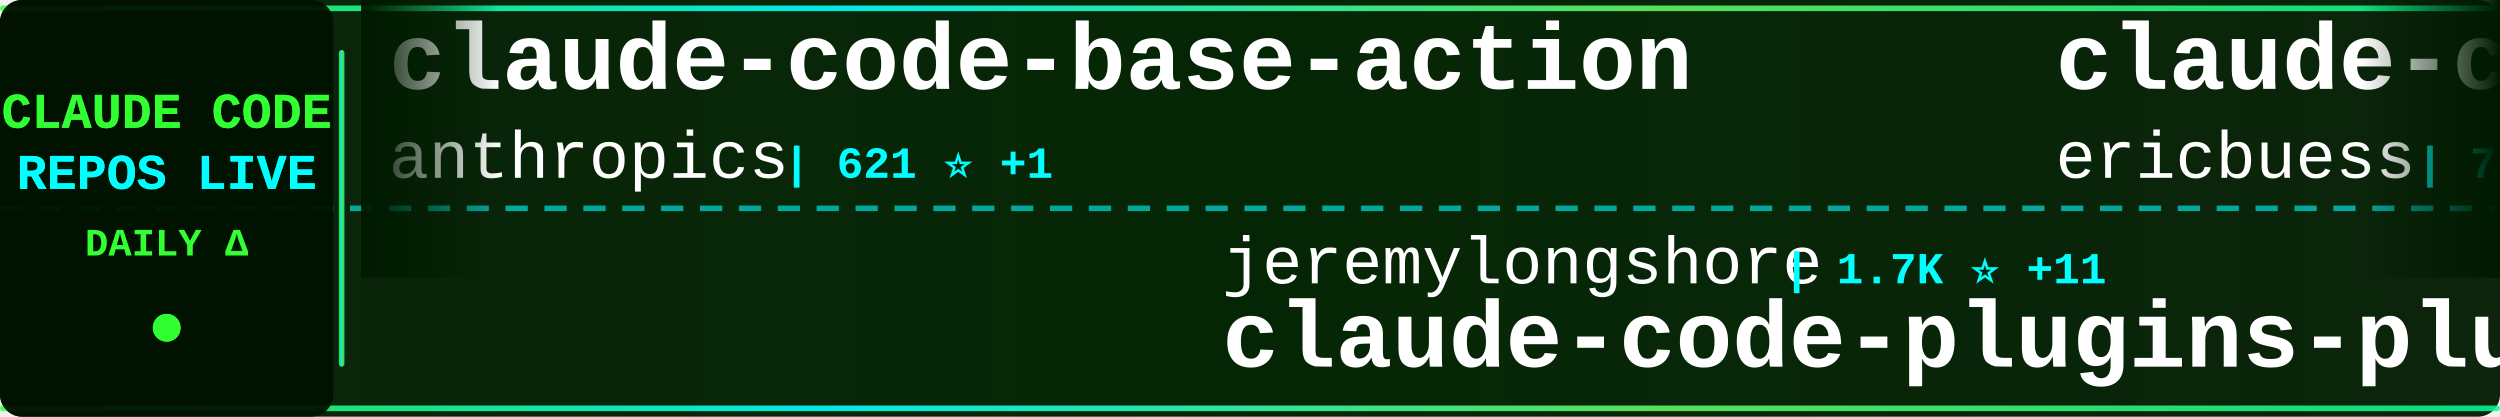
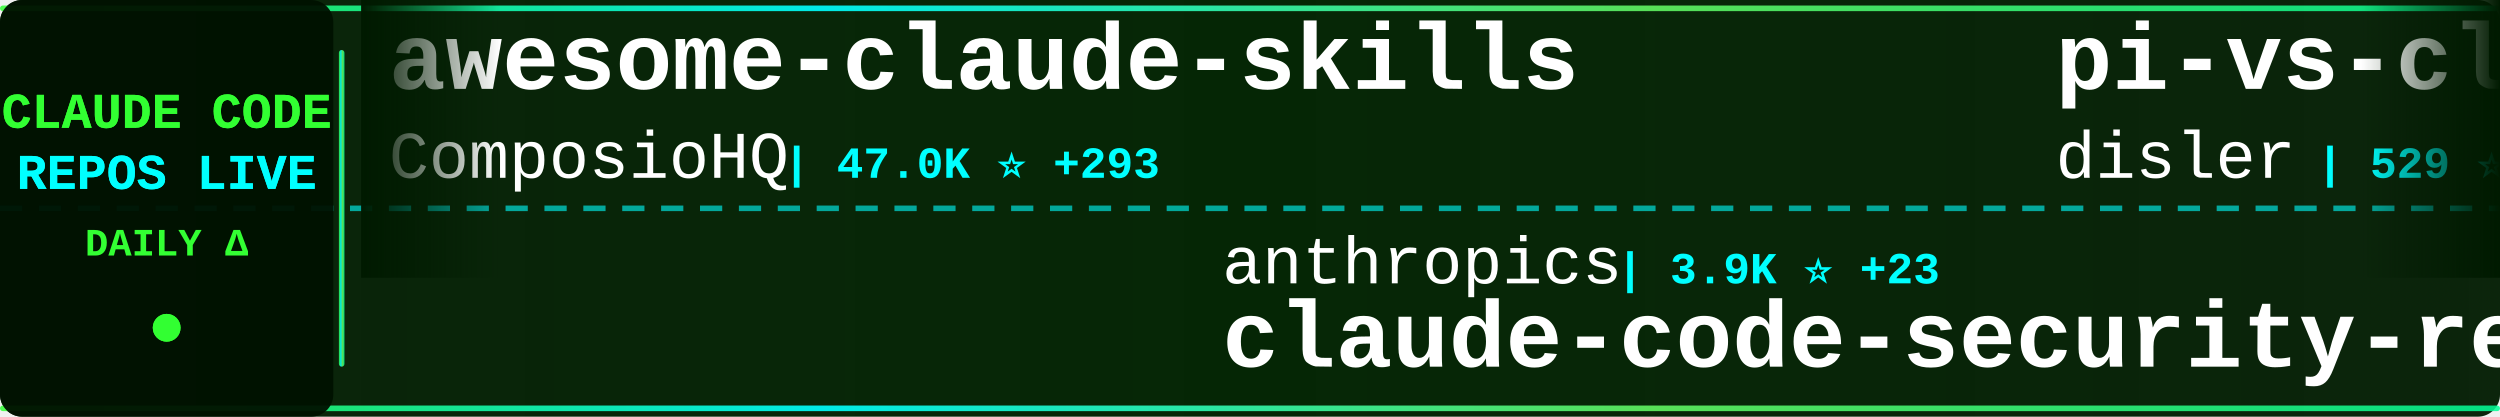
<svg xmlns="http://www.w3.org/2000/svg" width="900" height="150">
  <defs>
    <linearGradient id="tickerBg" x1="0%" y1="0%" x2="100%" y2="0%">
      <stop offset="0%" style="stop-color:#001a00;stop-opacity:0.95" />
      <stop offset="50%" style="stop-color:#002200;stop-opacity:0.98" />
      <stop offset="100%" style="stop-color:#001a00;stop-opacity:0.95" />
    </linearGradient>
    <linearGradient id="borderGrad" x1="0%" y1="0%" x2="100%" y2="0%">
      <stop offset="0%" style="stop-color:#33ff33;stop-opacity:0.85">
        <animate attributeName="stop-opacity" values="0.85;1;0.85" dur="2s" repeatCount="indefinite" />
      </stop>
      <stop offset="33%" style="stop-color:#00ffff;stop-opacity:0.9">
        <animate attributeName="stop-opacity" values="0.9;1;0.9" dur="2.2s" repeatCount="indefinite" />
      </stop>
      <stop offset="66%" style="stop-color:#66ff66;stop-opacity:0.85">
        <animate attributeName="stop-opacity" values="0.85;1;0.85" dur="1.8s" repeatCount="indefinite" />
      </stop>
      <stop offset="100%" style="stop-color:#00ff99;stop-opacity:0.85">
        <animate attributeName="stop-opacity" values="0.85;1;0.85" dur="2s" repeatCount="indefinite" />
      </stop>
    </linearGradient>
    <filter id="textGlow">
      <feGaussianBlur stdDeviation="0.1" result="coloredBlur" />
      <feMerge>
        <feMergeNode in="coloredBlur" />
        <feMergeNode in="SourceGraphic" />
      </feMerge>
    </filter>
    <filter id="metricGlow">
      <feGaussianBlur stdDeviation="0.2" result="coloredBlur" />
      <feMerge>
        <feMergeNode in="coloredBlur" />
        <feMergeNode in="SourceGraphic" />
      </feMerge>
    </filter>
    <linearGradient id="leftFade" x1="0%" y1="0%" x2="100%" y2="0%">
      <stop offset="0%" style="stop-color:#001a00;stop-opacity:1" />
      <stop offset="100%" style="stop-color:#001a00;stop-opacity:0" />
    </linearGradient>
    <linearGradient id="rightFade" x1="0%" y1="0%" x2="100%" y2="0%">
      <stop offset="0%" style="stop-color:#001a00;stop-opacity:0" />
      <stop offset="100%" style="stop-color:#001a00;stop-opacity:1" />
    </linearGradient>
  </defs>
  <rect width="900" height="150" fill="url(#tickerBg)" rx="8" />
  <rect x="0" y="2" width="900" height="2" fill="url(#borderGrad)" rx="1" />
  <rect x="0" y="146" width="900" height="2" fill="url(#borderGrad)" rx="1" />
  <line x1="0" y1="75" x2="900" y2="75" stroke="#00ffff" stroke-width="2" stroke-dasharray="8 6" opacity="0.6" />
  <rect x="0" y="0" width="120" height="150" fill="#001100" opacity="0.95" rx="8" />
  <text x="60" y="46" font-family="'Courier New', monospace" font-size="18" font-weight="bold" fill="#33ff33" text-anchor="middle" filter="url(#textGlow)">
    CLAUDE CODE
  </text>
  <text x="60" y="68" font-family="'Courier New', monospace" font-size="18" font-weight="bold" fill="#00ffff" text-anchor="middle" filter="url(#textGlow)">
    REPOS LIVE
  </text>
  <text x="60" y="92" font-family="'Courier New', monospace" font-size="14" font-weight="bold" fill="#33ff33" text-anchor="middle">
    DAILY Δ
  </text>
  <circle cx="60" cy="118" r="5" fill="#33ff33" filter="url(#metricGlow)">
    <animate attributeName="r" values="4;6;4" dur="1.5s" repeatCount="indefinite" />
    <animate attributeName="opacity" values="0.6;1;0.6" dur="1.5s" repeatCount="indefinite" />
  </circle>
  <rect x="122" y="18" width="2" height="114" fill="url(#borderGrad)" rx="1" />
  <clipPath id="tickerClip">
    <rect x="130" y="0" width="770" height="150" />
  </clipPath>
  <g clip-path="url(#tickerClip)">
    <g id="tickerItems">
      <animateTransform attributeName="transform" attributeType="XML" type="translate" from="0 0" to="-3000 0" dur="54s" repeatCount="indefinite" />
      <g transform="translate(0, 0)">
-         <text x="140" y="32" font-family="'Courier New', monospace" font-size="34" font-weight="bold" fill="#ffffff">claude-code-base-action</text>
-         <text x="140" y="64" font-family="'Courier New', monospace" font-size="24" font-weight="normal" fill="#ffffff" opacity="1.0">anthropics</text>
-         <text x="282" y="64" font-family="'Courier New', monospace" font-size="16" font-weight="bold" fill="#00ffff"> | 621 ⭐ +1</text>
+         <text x="140" y="32" font-family="'Courier New', monospace" font-size="34" font-weight="bold" fill="#ffffff">awesome-claude-skills</text>
+         <text x="140" y="64" font-family="'Courier New', monospace" font-size="24" font-weight="normal" fill="#ffffff" opacity="1.0">ComposioHQ</text>
+         <text x="282" y="64" font-family="'Courier New', monospace" font-size="16" font-weight="bold" fill="#00ffff"> | 47.0K ⭐ +293</text>
      </g>
      <g transform="translate(300, 0)">
-         <text x="140" y="102" font-family="'Courier New', monospace" font-size="24" font-weight="normal" fill="#ffffff" opacity="1.0">jeremylongshore</text>
-         <text x="342" y="102" font-family="'Courier New', monospace" font-size="16" font-weight="bold" fill="#00ffff"> | 1.7K ⭐ +11</text>
-         <text x="140" y="132" font-family="'Courier New', monospace" font-size="34" font-weight="bold" fill="#ffffff">claude-code-plugins-plus...</text>
+         <text x="140" y="102" font-family="'Courier New', monospace" font-size="24" font-weight="normal" fill="#ffffff" opacity="1.0">anthropics</text>
+         <text x="282" y="102" font-family="'Courier New', monospace" font-size="16" font-weight="bold" fill="#00ffff"> | 3.9K ⭐ +23</text>
+         <text x="140" y="132" font-family="'Courier New', monospace" font-size="34" font-weight="bold" fill="#ffffff">claude-code-security-rev...</text>
      </g>
      <g transform="translate(600, 0)">
-         <text x="140" y="32" font-family="'Courier New', monospace" font-size="34" font-weight="bold" fill="#ffffff">claude-code-docs</text>
-         <text x="140" y="64" font-family="'Courier New', monospace" font-size="24" font-weight="normal" fill="#ffffff" opacity="1.0">ericbuess</text>
-         <text x="270" y="64" font-family="'Courier New', monospace" font-size="16" font-weight="bold" fill="#00ffff"> | 750 ⭐ +4</text>
+         <text x="140" y="32" font-family="'Courier New', monospace" font-size="34" font-weight="bold" fill="#ffffff">pi-vs-claude-code</text>
+         <text x="140" y="64" font-family="'Courier New', monospace" font-size="24" font-weight="normal" fill="#ffffff" opacity="1.0">disler</text>
+         <text x="234" y="64" font-family="'Courier New', monospace" font-size="16" font-weight="bold" fill="#00ffff"> | 529 ⭐ +3</text>
      </g>
      <g transform="translate(900, 0)">
-         <text x="140" y="102" font-family="'Courier New', monospace" font-size="24" font-weight="normal" fill="#ffffff" opacity="1.0">revfactory</text>
-         <text x="282" y="102" font-family="'Courier New', monospace" font-size="16" font-weight="bold" fill="#00ffff"> | 762 ⭐</text>
-         <text x="140" y="132" font-family="'Courier New', monospace" font-size="34" font-weight="bold" fill="#ffffff">claude-code-mastering</text>
+         <text x="140" y="102" font-family="'Courier New', monospace" font-size="24" font-weight="normal" fill="#ffffff" opacity="1.0">steipete</text>
+         <text x="258" y="102" font-family="'Courier New', monospace" font-size="16" font-weight="bold" fill="#00ffff"> | 1.2K ⭐ +3</text>
+         <text x="140" y="132" font-family="'Courier New', monospace" font-size="34" font-weight="bold" fill="#ffffff">claude-code-mcp</text>
      </g>
      <g transform="translate(1200, 0)">
        <text x="140" y="32" font-family="'Courier New', monospace" font-size="34" font-weight="bold" fill="#ffffff">claude-skills</text>
        <text x="140" y="64" font-family="'Courier New', monospace" font-size="24" font-weight="normal" fill="#ffffff" opacity="1.0">alirezarezvani</text>
-         <text x="330" y="64" font-family="'Courier New', monospace" font-size="16" font-weight="bold" fill="#00ffff"> | 6.4K ⭐ +193</text>
+         <text x="330" y="64" font-family="'Courier New', monospace" font-size="16" font-weight="bold" fill="#00ffff"> | 6.4K ⭐ +219</text>
      </g>
      <g transform="translate(1500, 0)">
-         <text x="140" y="102" font-family="'Courier New', monospace" font-size="24" font-weight="normal" fill="#ffffff" opacity="1.0">farion1231</text>
-         <text x="282" y="102" font-family="'Courier New', monospace" font-size="16" font-weight="bold" fill="#00ffff"> | 31.8K ⭐ +373</text>
-         <text x="140" y="132" font-family="'Courier New', monospace" font-size="34" font-weight="bold" fill="#ffffff">cc-switch</text>
+         <text x="140" y="102" font-family="'Courier New', monospace" font-size="24" font-weight="normal" fill="#ffffff" opacity="1.0">lyconear</text>
+         <text x="258" y="102" font-family="'Courier New', monospace" font-size="16" font-weight="bold" fill="#00ffff"> | 4 ⭐</text>
+         <text x="140" y="132" font-family="'Courier New', monospace" font-size="34" font-weight="bold" fill="#ffffff">Claude-Code</text>
      </g>
      <g transform="translate(1800, 0)">
-         <text x="140" y="32" font-family="'Courier New', monospace" font-size="34" font-weight="bold" fill="#ffffff">claude-code-telegram</text>
-         <text x="140" y="64" font-family="'Courier New', monospace" font-size="24" font-weight="normal" fill="#ffffff" opacity="1.0">RichardAtCT</text>
-         <text x="294" y="64" font-family="'Courier New', monospace" font-size="16" font-weight="bold" fill="#00ffff"> | 2.2K ⭐ +23</text>
+         <text x="140" y="32" font-family="'Courier New', monospace" font-size="34" font-weight="bold" fill="#ffffff">idea-claude-code-gui</text>
+         <text x="140" y="64" font-family="'Courier New', monospace" font-size="24" font-weight="normal" fill="#ffffff" opacity="1.0">zhukunpenglinyutong</text>
+         <text x="390" y="64" font-family="'Courier New', monospace" font-size="16" font-weight="bold" fill="#00ffff"> | 2.1K ⭐ +17</text>
      </g>
      <g transform="translate(2100, 0)">
-         <text x="140" y="102" font-family="'Courier New', monospace" font-size="24" font-weight="normal" fill="#ffffff" opacity="1.0">rizethereum</text>
-         <text x="294" y="102" font-family="'Courier New', monospace" font-size="16" font-weight="bold" fill="#00ffff"> | 1.8K ⭐</text>
-         <text x="140" y="132" font-family="'Courier New', monospace" font-size="34" font-weight="bold" fill="#ffffff">claude-code-requirements...</text>
+         <text x="140" y="102" font-family="'Courier New', monospace" font-size="24" font-weight="normal" fill="#ffffff" opacity="1.0">shareAI-lab</text>
+         <text x="294" y="102" font-family="'Courier New', monospace" font-size="16" font-weight="bold" fill="#00ffff"> | 36.3K ⭐ +881</text>
+         <text x="140" y="132" font-family="'Courier New', monospace" font-size="34" font-weight="bold" fill="#ffffff">learn-claude-code</text>
      </g>
      <g transform="translate(2400, 0)">
-         <text x="140" y="32" font-family="'Courier New', monospace" font-size="34" font-weight="bold" fill="#ffffff">deer-flow</text>
-         <text x="140" y="64" font-family="'Courier New', monospace" font-size="24" font-weight="normal" fill="#ffffff" opacity="1.0">bytedance</text>
-         <text x="270" y="64" font-family="'Courier New', monospace" font-size="16" font-weight="bold" fill="#00ffff"> | 35.3K ⭐ +2.6K</text>
+         <text x="140" y="32" font-family="'Courier New', monospace" font-size="34" font-weight="bold" fill="#ffffff">Claude-Code-Workflow</text>
+         <text x="140" y="64" font-family="'Courier New', monospace" font-size="24" font-weight="normal" fill="#ffffff" opacity="1.0">catlog22</text>
+         <text x="258" y="64" font-family="'Courier New', monospace" font-size="16" font-weight="bold" fill="#00ffff"> | 1.6K ⭐ +12</text>
      </g>
      <g transform="translate(2700, 0)">
-         <text x="140" y="102" font-family="'Courier New', monospace" font-size="24" font-weight="normal" fill="#ffffff" opacity="1.0">anthropics</text>
-         <text x="282" y="102" font-family="'Courier New', monospace" font-size="16" font-weight="bold" fill="#00ffff"> | 6.5K ⭐ +19</text>
-         <text x="140" y="132" font-family="'Courier New', monospace" font-size="34" font-weight="bold" fill="#ffffff">claude-code-action</text>
+         <text x="140" y="102" font-family="'Courier New', monospace" font-size="24" font-weight="normal" fill="#ffffff" opacity="1.0">davila7</text>
+         <text x="246" y="102" font-family="'Courier New', monospace" font-size="16" font-weight="bold" fill="#00ffff"> | 23.4K ⭐ +57</text>
+         <text x="140" y="132" font-family="'Courier New', monospace" font-size="34" font-weight="bold" fill="#ffffff">claude-code-templates</text>
      </g>
      <g transform="translate(3000, 0)">
-         <text x="140" y="32" font-family="'Courier New', monospace" font-size="34" font-weight="bold" fill="#ffffff">claude-code-base-action</text>
-         <text x="140" y="64" font-family="'Courier New', monospace" font-size="24" font-weight="normal" fill="#ffffff" opacity="1.0">anthropics</text>
-         <text x="282" y="64" font-family="'Courier New', monospace" font-size="16" font-weight="bold" fill="#00ffff"> | 621 ⭐ +1</text>
+         <text x="140" y="32" font-family="'Courier New', monospace" font-size="34" font-weight="bold" fill="#ffffff">awesome-claude-skills</text>
+         <text x="140" y="64" font-family="'Courier New', monospace" font-size="24" font-weight="normal" fill="#ffffff" opacity="1.0">ComposioHQ</text>
+         <text x="282" y="64" font-family="'Courier New', monospace" font-size="16" font-weight="bold" fill="#00ffff"> | 47.0K ⭐ +293</text>
      </g>
      <g transform="translate(3300, 0)">
-         <text x="140" y="102" font-family="'Courier New', monospace" font-size="24" font-weight="normal" fill="#ffffff" opacity="1.0">jeremylongshore</text>
-         <text x="342" y="102" font-family="'Courier New', monospace" font-size="16" font-weight="bold" fill="#00ffff"> | 1.7K ⭐ +11</text>
-         <text x="140" y="132" font-family="'Courier New', monospace" font-size="34" font-weight="bold" fill="#ffffff">claude-code-plugins-plus...</text>
+         <text x="140" y="102" font-family="'Courier New', monospace" font-size="24" font-weight="normal" fill="#ffffff" opacity="1.0">anthropics</text>
+         <text x="282" y="102" font-family="'Courier New', monospace" font-size="16" font-weight="bold" fill="#00ffff"> | 3.9K ⭐ +23</text>
+         <text x="140" y="132" font-family="'Courier New', monospace" font-size="34" font-weight="bold" fill="#ffffff">claude-code-security-rev...</text>
      </g>
      <g transform="translate(3600, 0)">
-         <text x="140" y="32" font-family="'Courier New', monospace" font-size="34" font-weight="bold" fill="#ffffff">claude-code-docs</text>
-         <text x="140" y="64" font-family="'Courier New', monospace" font-size="24" font-weight="normal" fill="#ffffff" opacity="1.0">ericbuess</text>
-         <text x="270" y="64" font-family="'Courier New', monospace" font-size="16" font-weight="bold" fill="#00ffff"> | 750 ⭐ +4</text>
+         <text x="140" y="32" font-family="'Courier New', monospace" font-size="34" font-weight="bold" fill="#ffffff">pi-vs-claude-code</text>
+         <text x="140" y="64" font-family="'Courier New', monospace" font-size="24" font-weight="normal" fill="#ffffff" opacity="1.0">disler</text>
+         <text x="234" y="64" font-family="'Courier New', monospace" font-size="16" font-weight="bold" fill="#00ffff"> | 529 ⭐ +3</text>
      </g>
      <g transform="translate(3900, 0)">
-         <text x="140" y="102" font-family="'Courier New', monospace" font-size="24" font-weight="normal" fill="#ffffff" opacity="1.0">revfactory</text>
-         <text x="282" y="102" font-family="'Courier New', monospace" font-size="16" font-weight="bold" fill="#00ffff"> | 762 ⭐</text>
-         <text x="140" y="132" font-family="'Courier New', monospace" font-size="34" font-weight="bold" fill="#ffffff">claude-code-mastering</text>
+         <text x="140" y="102" font-family="'Courier New', monospace" font-size="24" font-weight="normal" fill="#ffffff" opacity="1.0">steipete</text>
+         <text x="258" y="102" font-family="'Courier New', monospace" font-size="16" font-weight="bold" fill="#00ffff"> | 1.2K ⭐ +3</text>
+         <text x="140" y="132" font-family="'Courier New', monospace" font-size="34" font-weight="bold" fill="#ffffff">claude-code-mcp</text>
      </g>
    </g>
  </g>
  <rect x="130" y="0" width="50" height="100" fill="url(#leftFade)" />
  <rect x="850" y="0" width="50" height="100" fill="url(#rightFade)" />
</svg>
